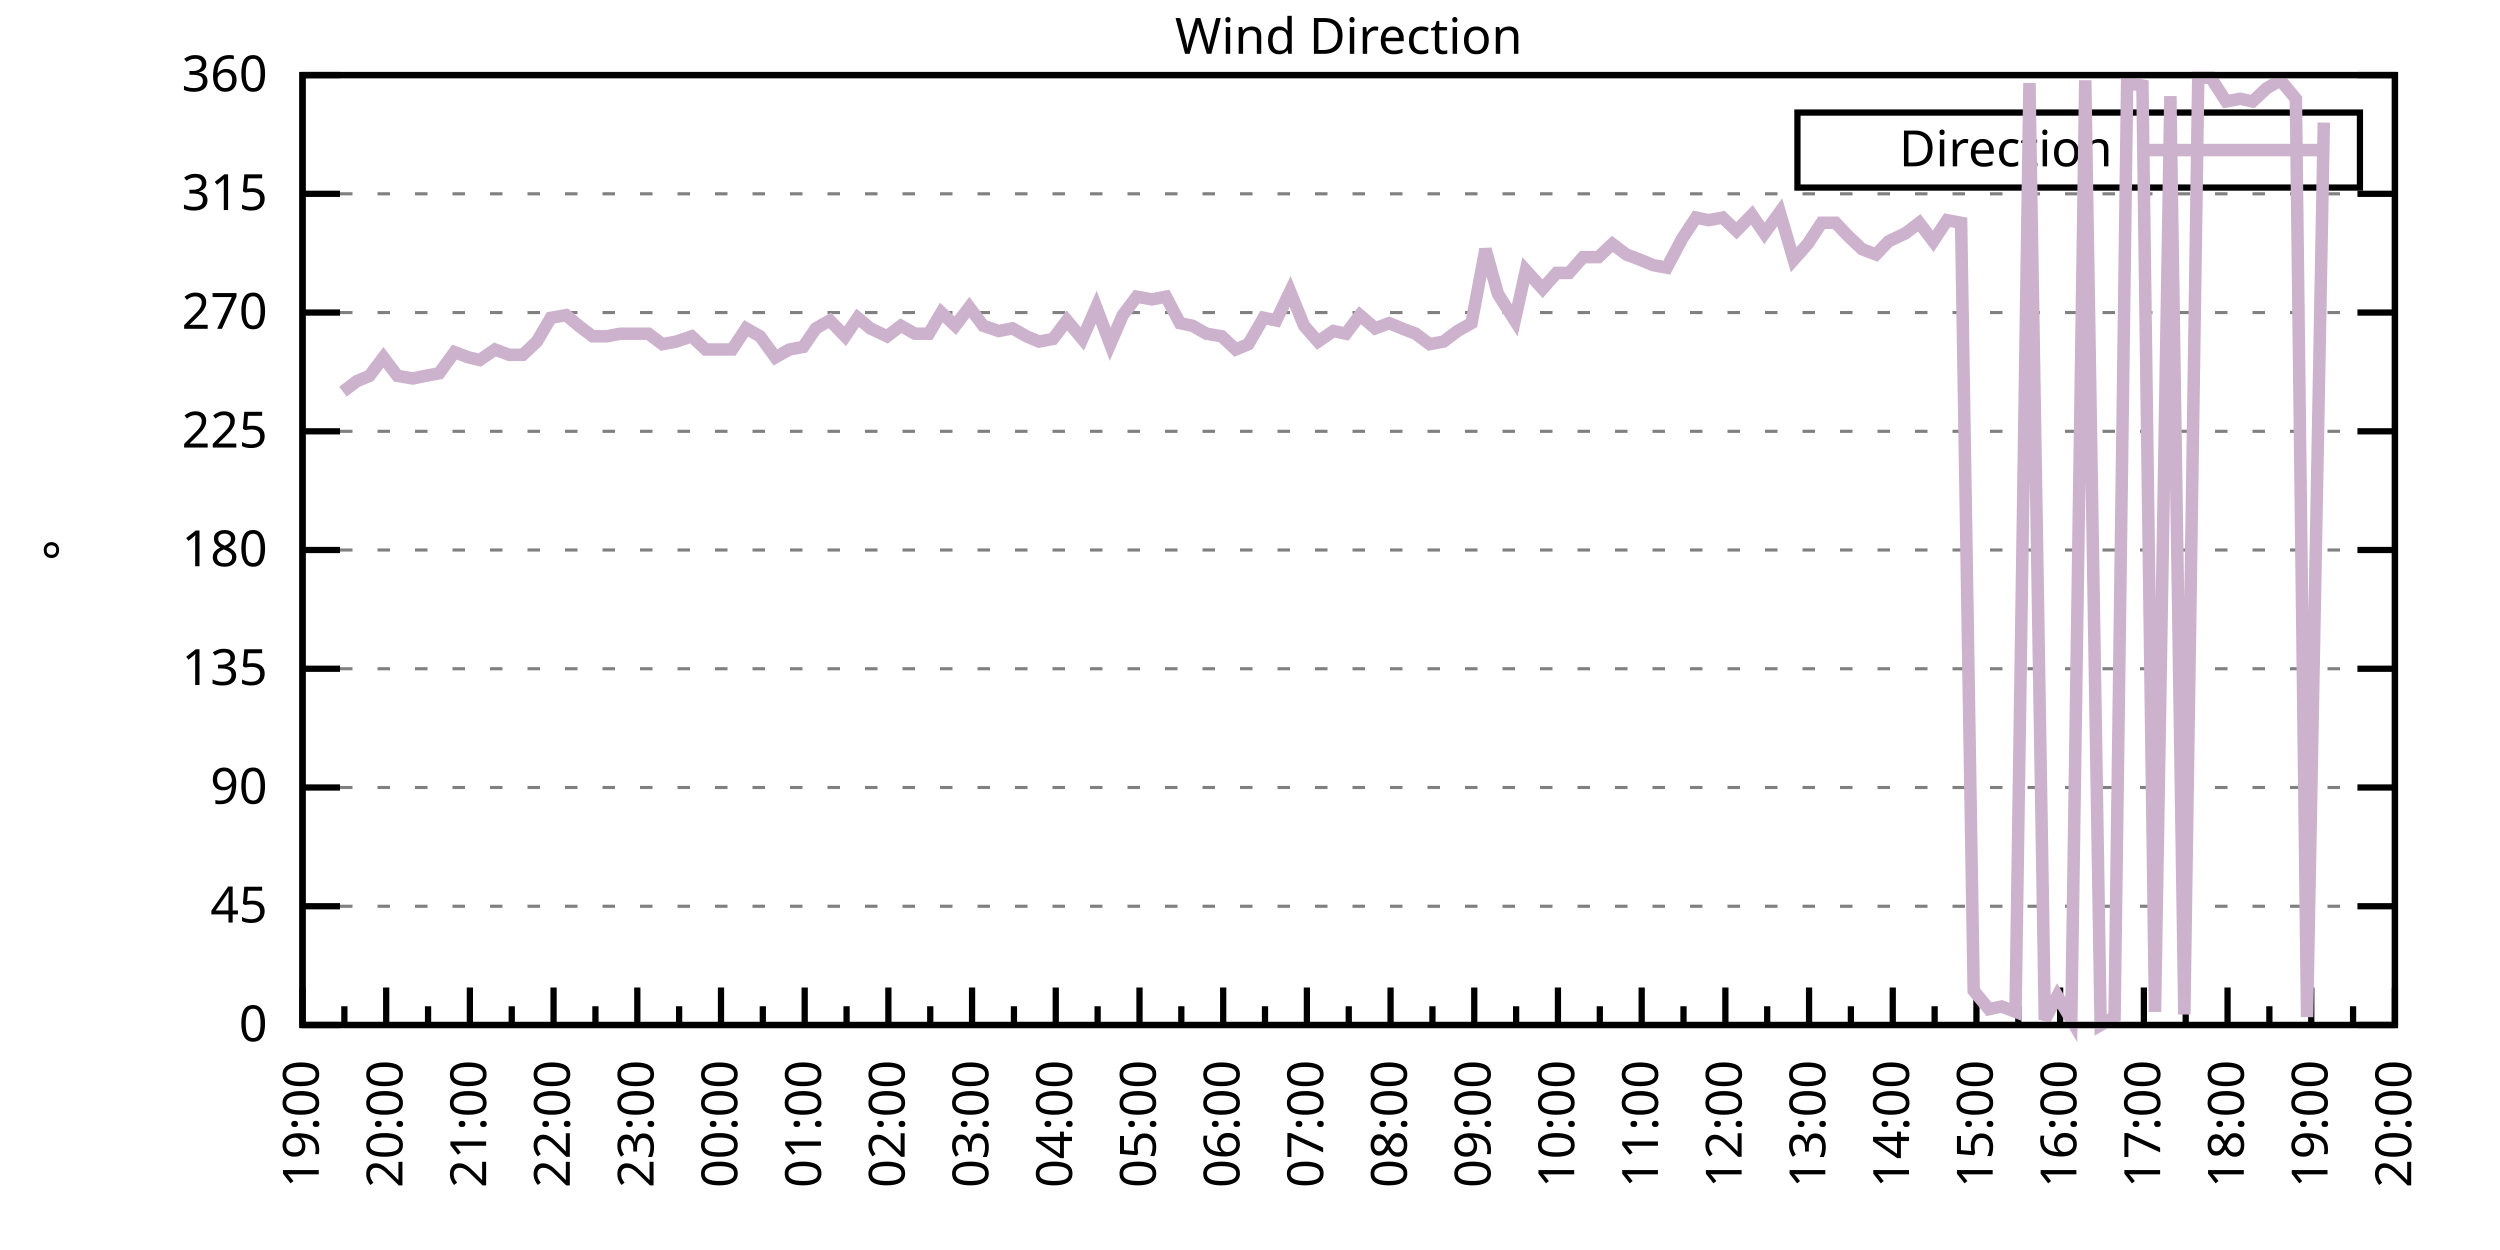
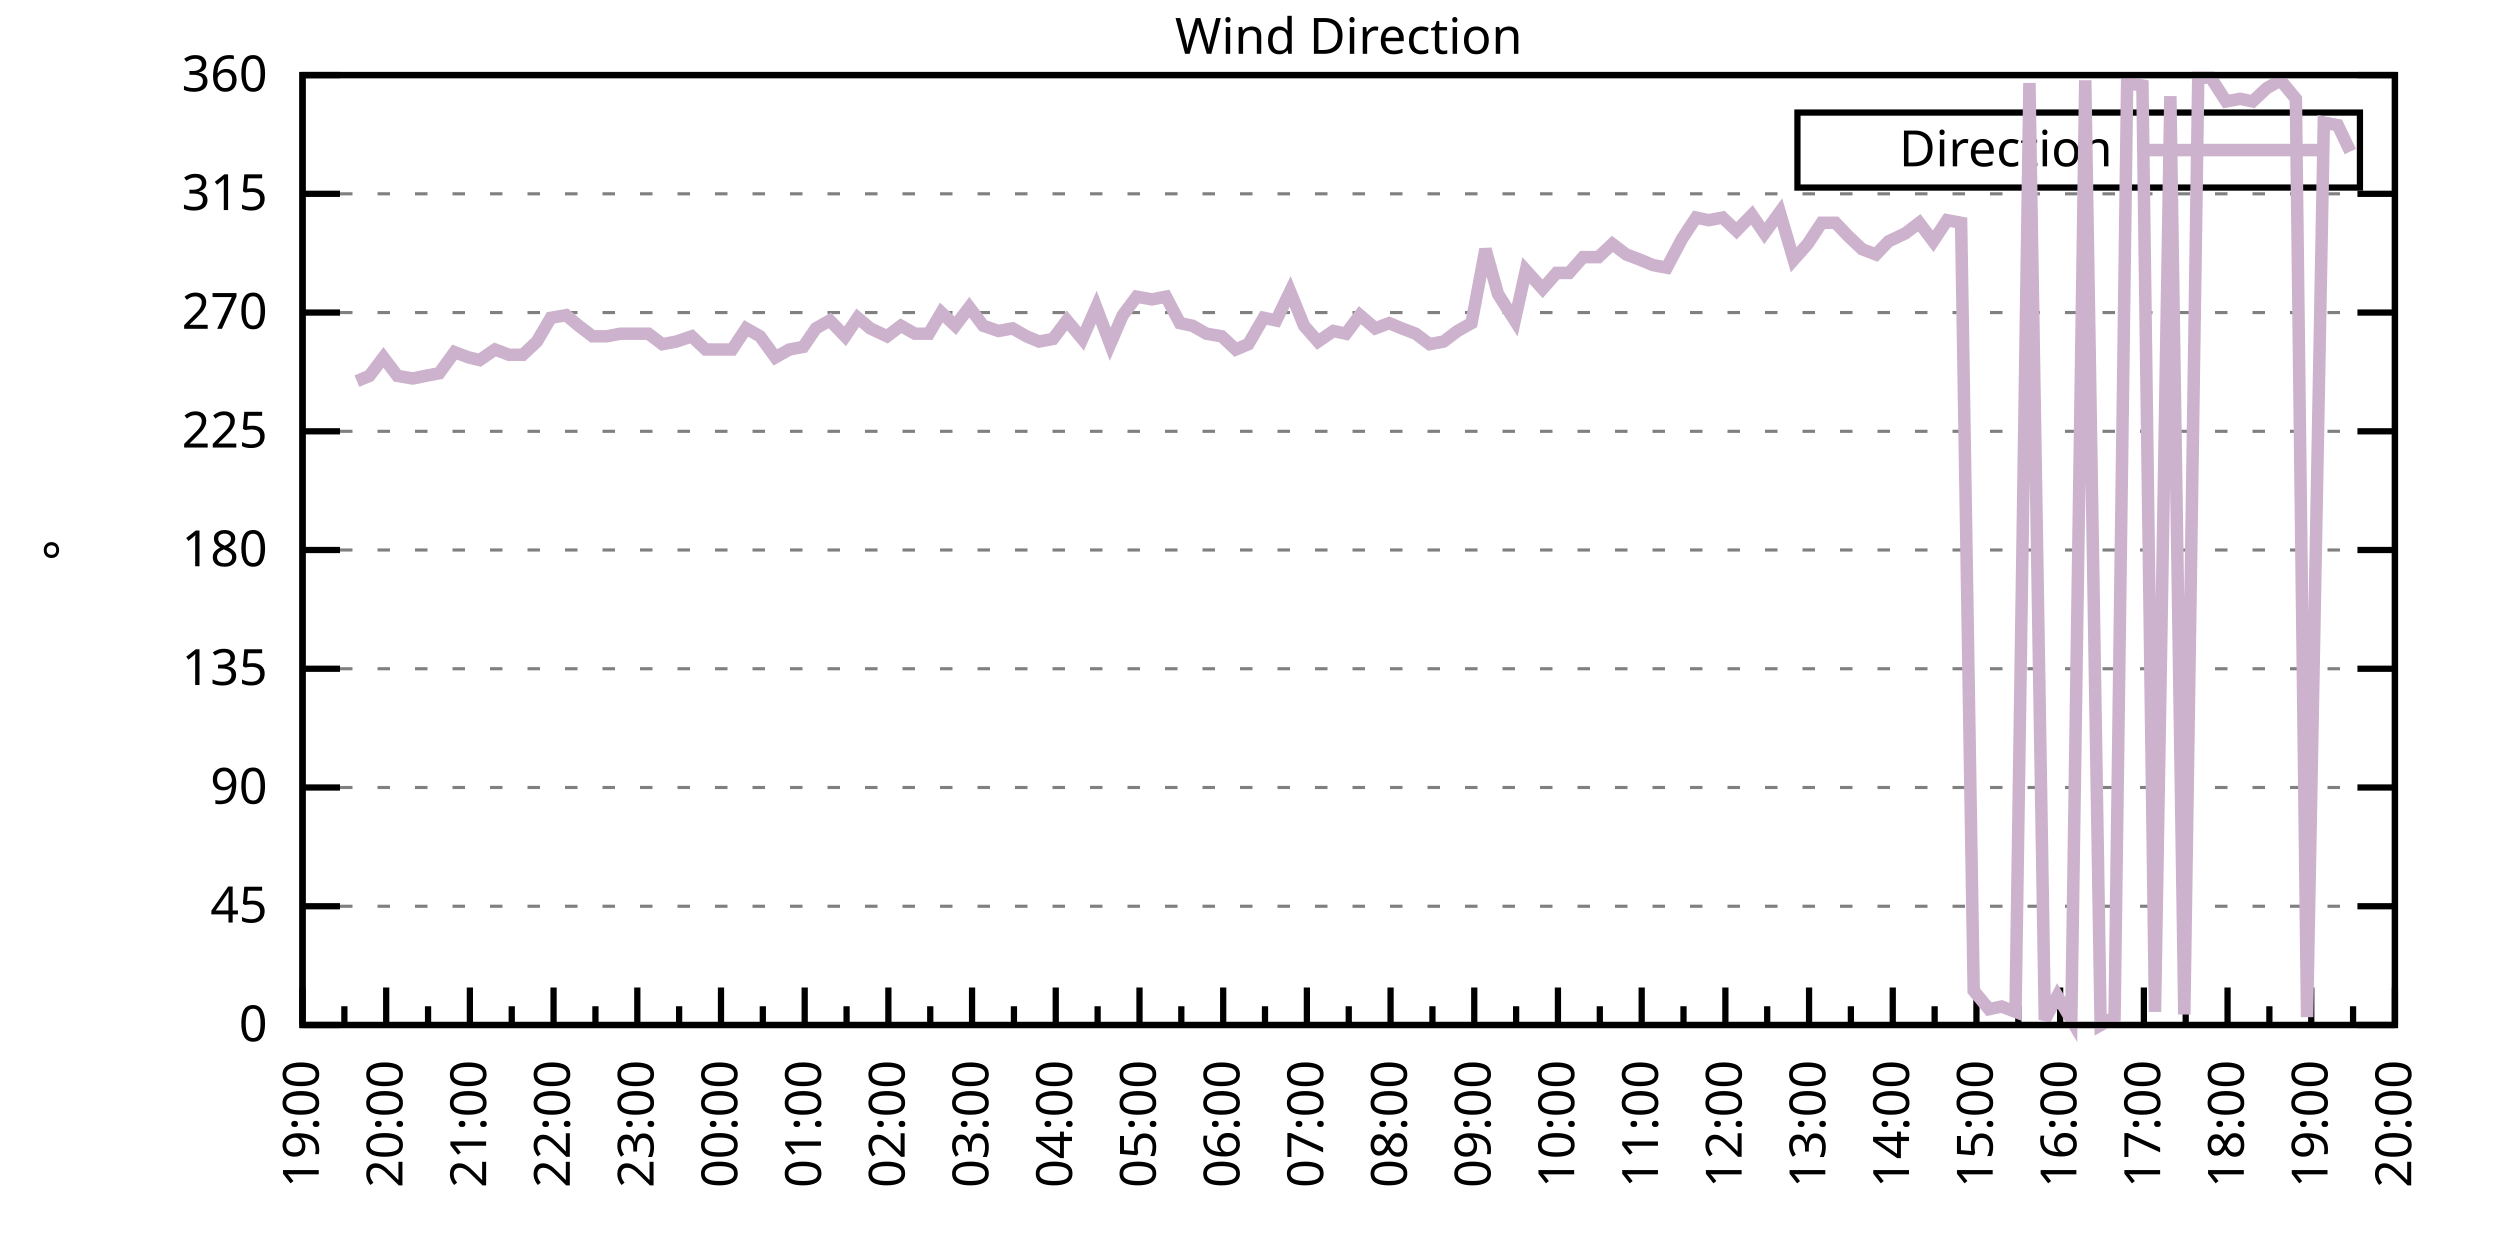
<svg xmlns="http://www.w3.org/2000/svg" xmlns:xlink="http://www.w3.org/1999/xlink" width="400" height="200" viewBox="0 0 400 200">
  <g id="gnuplot_canvas">
    <rect x="0" y="0" width="400" height="200" fill="none" />
    <defs>
      <circle id="gpDot" r="0.5" stroke-width="0.5" stroke="currentColor" />
      <path id="gpPt0" stroke-width="0.333" stroke="currentColor" d="M-1,0 h2 M0,-1 v2" />
      <path id="gpPt1" stroke-width="0.333" stroke="currentColor" d="M-1,-1 L1,1 M1,-1 L-1,1" />
      <path id="gpPt2" stroke-width="0.333" stroke="currentColor" d="M-1,0 L1,0 M0,-1 L0,1 M-1,-1 L1,1 M-1,1 L1,-1" />
      <rect id="gpPt3" stroke-width="0.333" stroke="currentColor" x="-1" y="-1" width="2" height="2" />
      <rect id="gpPt4" stroke-width="0.333" stroke="currentColor" fill="currentColor" x="-1" y="-1" width="2" height="2" />
      <circle id="gpPt5" stroke-width="0.333" stroke="currentColor" cx="0" cy="0" r="1" />
      <use xlink:href="#gpPt5" id="gpPt6" fill="currentColor" stroke="none" />
      <path id="gpPt7" stroke-width="0.333" stroke="currentColor" d="M0,-1.33 L-1.33,0.67 L1.33,0.67 z" />
      <use xlink:href="#gpPt7" id="gpPt8" fill="currentColor" stroke="none" />
      <use xlink:href="#gpPt7" id="gpPt9" stroke="currentColor" transform="rotate(180)" />
      <use xlink:href="#gpPt9" id="gpPt10" fill="currentColor" stroke="none" />
      <use xlink:href="#gpPt3" id="gpPt11" stroke="currentColor" transform="rotate(45)" />
      <use xlink:href="#gpPt11" id="gpPt12" fill="currentColor" stroke="none" />
      <path id="gpPt13" stroke-width="0.333" stroke="currentColor" d="M0,1.330 L1.265,0.411 L0.782,-1.067 L-0.782,-1.076 L-1.265,0.411 z" />
      <use xlink:href="#gpPt13" id="gpPt14" fill="currentColor" stroke="none" />
      <filter id="textbox" filterUnits="objectBoundingBox" x="0" y="0" height="1" width="1">
        <feFlood flood-color="white" flood-opacity="1" result="bgnd" />
        <feComposite in="SourceGraphic" in2="bgnd" operator="atop" />
      </filter>
      <filter id="greybox" filterUnits="objectBoundingBox" x="0" y="0" height="1" width="1">
        <feFlood flood-color="lightgrey" flood-opacity="1" result="grey" />
        <feComposite in="SourceGraphic" in2="grey" operator="atop" />
      </filter>
    </defs>
    <g fill="none" color="white" stroke="currentColor" stroke-width="1.00" stroke-linecap="butt" stroke-linejoin="miter">
</g>
    <g fill="none" color="black" stroke="currentColor" stroke-width="1.00" stroke-linecap="butt" stroke-linejoin="miter">
      <g stroke="none" shape-rendering="crispEdges">
        <polygon fill="rgb(255, 255, 255)" points="48.40,164.00 383.18,164.00 383.18,12.02 48.40,12.02 " />
      </g>
    </g>
    <g fill="none" color="black" stroke="currentColor" stroke-width="1.00" stroke-linecap="butt" stroke-linejoin="miter">
</g>
    <g fill="none" color="black" stroke="black" stroke-width="0.50" stroke-linecap="butt" stroke-linejoin="miter">
</g>
    <g fill="none" color="gray" stroke="currentColor" stroke-width="0.50" stroke-linecap="butt" stroke-linejoin="miter">
      <path stroke="gray" stroke-dasharray="2,4" class="gridline" d="M48.40,164.00 L383.19,164.00  " />
    </g>
    <g fill="none" color="gray" stroke="gray" stroke-width="1.00" stroke-linecap="butt" stroke-linejoin="miter">
</g>
    <g fill="none" color="black" stroke="currentColor" stroke-width="1.00" stroke-linecap="butt" stroke-linejoin="miter">
      <path stroke="black" d="M48.40,164.00 L54.40,164.00 M383.19,164.00 L377.19,164.00  " />
      <g transform="translate(42.80,166.60)" stroke="none" fill="black" font-family="Sans" font-size="8.00" text-anchor="end">
        <text>
          <tspan font-family="Sans"> 0</tspan>
        </text>
      </g>
    </g>
    <g fill="none" color="black" stroke="currentColor" stroke-width="1.00" stroke-linecap="butt" stroke-linejoin="miter">
</g>
    <g fill="none" color="black" stroke="black" stroke-width="0.50" stroke-linecap="butt" stroke-linejoin="miter">
</g>
    <g fill="none" color="gray" stroke="currentColor" stroke-width="0.50" stroke-linecap="butt" stroke-linejoin="miter">
      <path stroke="gray" stroke-dasharray="2,4" class="gridline" d="M48.40,145.00 L383.19,145.00  " />
    </g>
    <g fill="none" color="gray" stroke="gray" stroke-width="1.00" stroke-linecap="butt" stroke-linejoin="miter">
</g>
    <g fill="none" color="black" stroke="currentColor" stroke-width="1.00" stroke-linecap="butt" stroke-linejoin="miter">
      <path stroke="black" d="M48.40,145.00 L54.40,145.00 M383.19,145.00 L377.19,145.00  " />
      <g transform="translate(42.80,147.60)" stroke="none" fill="black" font-family="Sans" font-size="8.00" text-anchor="end">
        <text>
          <tspan font-family="Sans"> 45</tspan>
        </text>
      </g>
    </g>
    <g fill="none" color="black" stroke="currentColor" stroke-width="1.00" stroke-linecap="butt" stroke-linejoin="miter">
</g>
    <g fill="none" color="black" stroke="black" stroke-width="0.50" stroke-linecap="butt" stroke-linejoin="miter">
</g>
    <g fill="none" color="gray" stroke="currentColor" stroke-width="0.50" stroke-linecap="butt" stroke-linejoin="miter">
      <path stroke="gray" stroke-dasharray="2,4" class="gridline" d="M48.40,126.00 L383.19,126.00  " />
    </g>
    <g fill="none" color="gray" stroke="gray" stroke-width="1.00" stroke-linecap="butt" stroke-linejoin="miter">
</g>
    <g fill="none" color="black" stroke="currentColor" stroke-width="1.00" stroke-linecap="butt" stroke-linejoin="miter">
      <path stroke="black" d="M48.40,126.00 L54.40,126.00 M383.19,126.00 L377.19,126.00  " />
      <g transform="translate(42.80,128.60)" stroke="none" fill="black" font-family="Sans" font-size="8.00" text-anchor="end">
        <text>
          <tspan font-family="Sans"> 90</tspan>
        </text>
      </g>
    </g>
    <g fill="none" color="black" stroke="currentColor" stroke-width="1.00" stroke-linecap="butt" stroke-linejoin="miter">
</g>
    <g fill="none" color="black" stroke="black" stroke-width="0.50" stroke-linecap="butt" stroke-linejoin="miter">
</g>
    <g fill="none" color="gray" stroke="currentColor" stroke-width="0.50" stroke-linecap="butt" stroke-linejoin="miter">
      <path stroke="gray" stroke-dasharray="2,4" class="gridline" d="M48.40,107.00 L383.19,107.00  " />
    </g>
    <g fill="none" color="gray" stroke="gray" stroke-width="1.00" stroke-linecap="butt" stroke-linejoin="miter">
</g>
    <g fill="none" color="black" stroke="currentColor" stroke-width="1.00" stroke-linecap="butt" stroke-linejoin="miter">
      <path stroke="black" d="M48.40,107.00 L54.40,107.00 M383.19,107.00 L377.19,107.00  " />
      <g transform="translate(42.80,109.60)" stroke="none" fill="black" font-family="Sans" font-size="8.00" text-anchor="end">
        <text>
          <tspan font-family="Sans"> 135</tspan>
        </text>
      </g>
    </g>
    <g fill="none" color="black" stroke="currentColor" stroke-width="1.00" stroke-linecap="butt" stroke-linejoin="miter">
</g>
    <g fill="none" color="black" stroke="black" stroke-width="0.50" stroke-linecap="butt" stroke-linejoin="miter">
</g>
    <g fill="none" color="gray" stroke="currentColor" stroke-width="0.50" stroke-linecap="butt" stroke-linejoin="miter">
      <path stroke="gray" stroke-dasharray="2,4" class="gridline" d="M48.40,88.00 L383.19,88.00  " />
    </g>
    <g fill="none" color="gray" stroke="gray" stroke-width="1.00" stroke-linecap="butt" stroke-linejoin="miter">
</g>
    <g fill="none" color="black" stroke="currentColor" stroke-width="1.00" stroke-linecap="butt" stroke-linejoin="miter">
      <path stroke="black" d="M48.40,88.00 L54.40,88.00 M383.19,88.00 L377.19,88.00  " />
      <g transform="translate(42.80,90.60)" stroke="none" fill="black" font-family="Sans" font-size="8.00" text-anchor="end">
        <text>
          <tspan font-family="Sans"> 180</tspan>
        </text>
      </g>
    </g>
    <g fill="none" color="black" stroke="currentColor" stroke-width="1.00" stroke-linecap="butt" stroke-linejoin="miter">
</g>
    <g fill="none" color="black" stroke="black" stroke-width="0.50" stroke-linecap="butt" stroke-linejoin="miter">
</g>
    <g fill="none" color="gray" stroke="currentColor" stroke-width="0.50" stroke-linecap="butt" stroke-linejoin="miter">
      <path stroke="gray" stroke-dasharray="2,4" class="gridline" d="M48.40,69.01 L383.19,69.01  " />
    </g>
    <g fill="none" color="gray" stroke="gray" stroke-width="1.00" stroke-linecap="butt" stroke-linejoin="miter">
</g>
    <g fill="none" color="black" stroke="currentColor" stroke-width="1.00" stroke-linecap="butt" stroke-linejoin="miter">
      <path stroke="black" d="M48.40,69.01 L54.40,69.01 M383.19,69.01 L377.19,69.01  " />
      <g transform="translate(42.80,71.61)" stroke="none" fill="black" font-family="Sans" font-size="8.00" text-anchor="end">
        <text>
          <tspan font-family="Sans"> 225</tspan>
        </text>
      </g>
    </g>
    <g fill="none" color="black" stroke="currentColor" stroke-width="1.00" stroke-linecap="butt" stroke-linejoin="miter">
</g>
    <g fill="none" color="black" stroke="black" stroke-width="0.50" stroke-linecap="butt" stroke-linejoin="miter">
</g>
    <g fill="none" color="gray" stroke="currentColor" stroke-width="0.50" stroke-linecap="butt" stroke-linejoin="miter">
      <path stroke="gray" stroke-dasharray="2,4" class="gridline" d="M48.40,50.01 L383.19,50.01  " />
    </g>
    <g fill="none" color="gray" stroke="gray" stroke-width="1.00" stroke-linecap="butt" stroke-linejoin="miter">
</g>
    <g fill="none" color="black" stroke="currentColor" stroke-width="1.00" stroke-linecap="butt" stroke-linejoin="miter">
      <path stroke="black" d="M48.40,50.01 L54.40,50.01 M383.19,50.01 L377.19,50.01  " />
      <g transform="translate(42.80,52.61)" stroke="none" fill="black" font-family="Sans" font-size="8.00" text-anchor="end">
        <text>
          <tspan font-family="Sans"> 270</tspan>
        </text>
      </g>
    </g>
    <g fill="none" color="black" stroke="currentColor" stroke-width="1.00" stroke-linecap="butt" stroke-linejoin="miter">
</g>
    <g fill="none" color="black" stroke="black" stroke-width="0.50" stroke-linecap="butt" stroke-linejoin="miter">
</g>
    <g fill="none" color="gray" stroke="currentColor" stroke-width="0.50" stroke-linecap="butt" stroke-linejoin="miter">
      <path stroke="gray" stroke-dasharray="2,4" class="gridline" d="M48.40,31.01 L383.19,31.01  " />
    </g>
    <g fill="none" color="gray" stroke="gray" stroke-width="1.00" stroke-linecap="butt" stroke-linejoin="miter">
</g>
    <g fill="none" color="black" stroke="currentColor" stroke-width="1.00" stroke-linecap="butt" stroke-linejoin="miter">
      <path stroke="black" d="M48.40,31.01 L54.40,31.01 M383.19,31.01 L377.19,31.01  " />
      <g transform="translate(42.80,33.61)" stroke="none" fill="black" font-family="Sans" font-size="8.00" text-anchor="end">
        <text>
          <tspan font-family="Sans"> 315</tspan>
        </text>
      </g>
    </g>
    <g fill="none" color="black" stroke="currentColor" stroke-width="1.00" stroke-linecap="butt" stroke-linejoin="miter">
</g>
    <g fill="none" color="black" stroke="black" stroke-width="0.50" stroke-linecap="butt" stroke-linejoin="miter">
</g>
    <g fill="none" color="gray" stroke="currentColor" stroke-width="0.50" stroke-linecap="butt" stroke-linejoin="miter">
      <path stroke="gray" stroke-dasharray="2,4" class="gridline" d="M48.40,12.01 L383.19,12.01  " />
    </g>
    <g fill="none" color="gray" stroke="gray" stroke-width="1.00" stroke-linecap="butt" stroke-linejoin="miter">
</g>
    <g fill="none" color="black" stroke="currentColor" stroke-width="1.00" stroke-linecap="butt" stroke-linejoin="miter">
      <path stroke="black" d="M48.40,12.01 L54.40,12.01 M383.19,12.01 L377.19,12.01  " />
      <g transform="translate(42.80,14.61)" stroke="none" fill="black" font-family="Sans" font-size="8.00" text-anchor="end">
        <text>
          <tspan font-family="Sans"> 360</tspan>
        </text>
      </g>
    </g>
    <g fill="none" color="black" stroke="currentColor" stroke-width="1.00" stroke-linecap="butt" stroke-linejoin="miter">
      <path stroke="black" d="M48.40,164.00 L48.40,158.00  " />
      <g transform="translate(51.00,169.60) rotate(270)" stroke="none" fill="black" font-family="Sans" font-size="8.00" text-anchor="end">
        <text>
          <tspan font-family="Sans">19:00</tspan>
        </text>
      </g>
    </g>
    <g fill="none" color="black" stroke="currentColor" stroke-width="1.00" stroke-linecap="butt" stroke-linejoin="miter">
      <path stroke="black" d="M55.10,164.00 L55.10,161.00 M61.79,164.00 L61.79,158.00  " />
      <g transform="translate(64.39,169.60) rotate(270)" stroke="none" fill="black" font-family="Sans" font-size="8.00" text-anchor="end">
        <text>
          <tspan font-family="Sans">20:00</tspan>
        </text>
      </g>
    </g>
    <g fill="none" color="black" stroke="currentColor" stroke-width="1.00" stroke-linecap="butt" stroke-linejoin="miter">
      <path stroke="black" d="M68.49,164.00 L68.49,161.00 M75.18,164.00 L75.18,158.00  " />
      <g transform="translate(77.78,169.60) rotate(270)" stroke="none" fill="black" font-family="Sans" font-size="8.00" text-anchor="end">
        <text>
          <tspan font-family="Sans">21:00</tspan>
        </text>
      </g>
    </g>
    <g fill="none" color="black" stroke="currentColor" stroke-width="1.00" stroke-linecap="butt" stroke-linejoin="miter">
      <path stroke="black" d="M81.88,164.00 L81.88,161.00 M88.57,164.00 L88.57,158.00  " />
      <g transform="translate(91.17,169.60) rotate(270)" stroke="none" fill="black" font-family="Sans" font-size="8.00" text-anchor="end">
        <text>
          <tspan font-family="Sans">22:00</tspan>
        </text>
      </g>
    </g>
    <g fill="none" color="black" stroke="currentColor" stroke-width="1.00" stroke-linecap="butt" stroke-linejoin="miter">
      <path stroke="black" d="M95.27,164.00 L95.27,161.00 M101.97,164.00 L101.97,158.00  " />
      <g transform="translate(104.57,169.60) rotate(270)" stroke="none" fill="black" font-family="Sans" font-size="8.00" text-anchor="end">
        <text>
          <tspan font-family="Sans">23:00</tspan>
        </text>
      </g>
    </g>
    <g fill="none" color="black" stroke="currentColor" stroke-width="1.00" stroke-linecap="butt" stroke-linejoin="miter">
      <path stroke="black" d="M108.66,164.00 L108.66,161.00 M115.36,164.00 L115.36,158.00  " />
      <g transform="translate(117.96,169.60) rotate(270)" stroke="none" fill="black" font-family="Sans" font-size="8.00" text-anchor="end">
        <text>
          <tspan font-family="Sans">00:00</tspan>
        </text>
      </g>
    </g>
    <g fill="none" color="black" stroke="currentColor" stroke-width="1.00" stroke-linecap="butt" stroke-linejoin="miter">
      <path stroke="black" d="M122.05,164.00 L122.05,161.00 M128.75,164.00 L128.75,158.00  " />
      <g transform="translate(131.35,169.60) rotate(270)" stroke="none" fill="black" font-family="Sans" font-size="8.00" text-anchor="end">
        <text>
          <tspan font-family="Sans">01:00</tspan>
        </text>
      </g>
    </g>
    <g fill="none" color="black" stroke="currentColor" stroke-width="1.00" stroke-linecap="butt" stroke-linejoin="miter">
      <path stroke="black" d="M135.45,164.00 L135.45,161.00 M142.14,164.00 L142.14,158.00  " />
      <g transform="translate(144.74,169.60) rotate(270)" stroke="none" fill="black" font-family="Sans" font-size="8.00" text-anchor="end">
        <text>
          <tspan font-family="Sans">02:00</tspan>
        </text>
      </g>
    </g>
    <g fill="none" color="black" stroke="currentColor" stroke-width="1.00" stroke-linecap="butt" stroke-linejoin="miter">
      <path stroke="black" d="M148.84,164.00 L148.84,161.00 M155.53,164.00 L155.53,158.00  " />
      <g transform="translate(158.13,169.60) rotate(270)" stroke="none" fill="black" font-family="Sans" font-size="8.00" text-anchor="end">
        <text>
          <tspan font-family="Sans">03:00</tspan>
        </text>
      </g>
    </g>
    <g fill="none" color="black" stroke="currentColor" stroke-width="1.00" stroke-linecap="butt" stroke-linejoin="miter">
      <path stroke="black" d="M162.23,164.00 L162.23,161.00 M168.92,164.00 L168.92,158.00  " />
      <g transform="translate(171.52,169.60) rotate(270)" stroke="none" fill="black" font-family="Sans" font-size="8.00" text-anchor="end">
        <text>
          <tspan font-family="Sans">04:00</tspan>
        </text>
      </g>
    </g>
    <g fill="none" color="black" stroke="currentColor" stroke-width="1.00" stroke-linecap="butt" stroke-linejoin="miter">
      <path stroke="black" d="M175.62,164.00 L175.62,161.00 M182.32,164.00 L182.32,158.00  " />
      <g transform="translate(184.92,169.60) rotate(270)" stroke="none" fill="black" font-family="Sans" font-size="8.00" text-anchor="end">
        <text>
          <tspan font-family="Sans">05:00</tspan>
        </text>
      </g>
    </g>
    <g fill="none" color="black" stroke="currentColor" stroke-width="1.00" stroke-linecap="butt" stroke-linejoin="miter">
      <path stroke="black" d="M189.01,164.00 L189.01,161.00 M195.71,164.00 L195.71,158.00  " />
      <g transform="translate(198.31,169.60) rotate(270)" stroke="none" fill="black" font-family="Sans" font-size="8.00" text-anchor="end">
        <text>
          <tspan font-family="Sans">06:00</tspan>
        </text>
      </g>
    </g>
    <g fill="none" color="black" stroke="currentColor" stroke-width="1.00" stroke-linecap="butt" stroke-linejoin="miter">
      <path stroke="black" d="M202.40,164.00 L202.40,161.00 M209.10,164.00 L209.10,158.00  " />
      <g transform="translate(211.70,169.60) rotate(270)" stroke="none" fill="black" font-family="Sans" font-size="8.00" text-anchor="end">
        <text>
          <tspan font-family="Sans">07:00</tspan>
        </text>
      </g>
    </g>
    <g fill="none" color="black" stroke="currentColor" stroke-width="1.00" stroke-linecap="butt" stroke-linejoin="miter">
      <path stroke="black" d="M215.80,164.00 L215.80,161.00 M222.49,164.00 L222.49,158.00  " />
      <g transform="translate(225.09,169.60) rotate(270)" stroke="none" fill="black" font-family="Sans" font-size="8.00" text-anchor="end">
        <text>
          <tspan font-family="Sans">08:00</tspan>
        </text>
      </g>
    </g>
    <g fill="none" color="black" stroke="currentColor" stroke-width="1.00" stroke-linecap="butt" stroke-linejoin="miter">
      <path stroke="black" d="M229.19,164.00 L229.19,161.00 M235.88,164.00 L235.88,158.00  " />
      <g transform="translate(238.48,169.60) rotate(270)" stroke="none" fill="black" font-family="Sans" font-size="8.00" text-anchor="end">
        <text>
          <tspan font-family="Sans">09:00</tspan>
        </text>
      </g>
    </g>
    <g fill="none" color="black" stroke="currentColor" stroke-width="1.00" stroke-linecap="butt" stroke-linejoin="miter">
      <path stroke="black" d="M242.58,164.00 L242.58,161.00 M249.27,164.00 L249.27,158.00  " />
      <g transform="translate(251.87,169.60) rotate(270)" stroke="none" fill="black" font-family="Sans" font-size="8.00" text-anchor="end">
        <text>
          <tspan font-family="Sans">10:00</tspan>
        </text>
      </g>
    </g>
    <g fill="none" color="black" stroke="currentColor" stroke-width="1.00" stroke-linecap="butt" stroke-linejoin="miter">
      <path stroke="black" d="M255.97,164.00 L255.97,161.00 M262.67,164.00 L262.67,158.00  " />
      <g transform="translate(265.27,169.60) rotate(270)" stroke="none" fill="black" font-family="Sans" font-size="8.00" text-anchor="end">
        <text>
          <tspan font-family="Sans">11:00</tspan>
        </text>
      </g>
    </g>
    <g fill="none" color="black" stroke="currentColor" stroke-width="1.00" stroke-linecap="butt" stroke-linejoin="miter">
      <path stroke="black" d="M269.36,164.00 L269.36,161.00 M276.06,164.00 L276.06,158.00  " />
      <g transform="translate(278.66,169.60) rotate(270)" stroke="none" fill="black" font-family="Sans" font-size="8.00" text-anchor="end">
        <text>
          <tspan font-family="Sans">12:00</tspan>
        </text>
      </g>
    </g>
    <g fill="none" color="black" stroke="currentColor" stroke-width="1.00" stroke-linecap="butt" stroke-linejoin="miter">
      <path stroke="black" d="M282.75,164.00 L282.75,161.00 M289.45,164.00 L289.45,158.00  " />
      <g transform="translate(292.05,169.60) rotate(270)" stroke="none" fill="black" font-family="Sans" font-size="8.00" text-anchor="end">
        <text>
          <tspan font-family="Sans">13:00</tspan>
        </text>
      </g>
    </g>
    <g fill="none" color="black" stroke="currentColor" stroke-width="1.00" stroke-linecap="butt" stroke-linejoin="miter">
      <path stroke="black" d="M296.14,164.00 L296.14,161.00 M302.84,164.00 L302.84,158.00  " />
      <g transform="translate(305.44,169.60) rotate(270)" stroke="none" fill="black" font-family="Sans" font-size="8.00" text-anchor="end">
        <text>
          <tspan font-family="Sans">14:00</tspan>
        </text>
      </g>
    </g>
    <g fill="none" color="black" stroke="currentColor" stroke-width="1.00" stroke-linecap="butt" stroke-linejoin="miter">
      <path stroke="black" d="M309.54,164.00 L309.54,161.00 M316.23,164.00 L316.23,158.00  " />
      <g transform="translate(318.83,169.60) rotate(270)" stroke="none" fill="black" font-family="Sans" font-size="8.00" text-anchor="end">
        <text>
          <tspan font-family="Sans">15:00</tspan>
        </text>
      </g>
    </g>
    <g fill="none" color="black" stroke="currentColor" stroke-width="1.00" stroke-linecap="butt" stroke-linejoin="miter">
      <path stroke="black" d="M322.93,164.00 L322.93,161.00 M329.62,164.00 L329.62,158.00  " />
      <g transform="translate(332.22,169.60) rotate(270)" stroke="none" fill="black" font-family="Sans" font-size="8.00" text-anchor="end">
        <text>
          <tspan font-family="Sans">16:00</tspan>
        </text>
      </g>
    </g>
    <g fill="none" color="black" stroke="currentColor" stroke-width="1.00" stroke-linecap="butt" stroke-linejoin="miter">
      <path stroke="black" d="M336.32,164.00 L336.32,161.00 M343.02,164.00 L343.02,158.00  " />
      <g transform="translate(345.62,169.60) rotate(270)" stroke="none" fill="black" font-family="Sans" font-size="8.00" text-anchor="end">
        <text>
          <tspan font-family="Sans">17:00</tspan>
        </text>
      </g>
    </g>
    <g fill="none" color="black" stroke="currentColor" stroke-width="1.00" stroke-linecap="butt" stroke-linejoin="miter">
      <path stroke="black" d="M349.71,164.00 L349.71,161.00 M356.41,164.00 L356.41,158.00  " />
      <g transform="translate(359.01,169.60) rotate(270)" stroke="none" fill="black" font-family="Sans" font-size="8.00" text-anchor="end">
        <text>
          <tspan font-family="Sans">18:00</tspan>
        </text>
      </g>
    </g>
    <g fill="none" color="black" stroke="currentColor" stroke-width="1.00" stroke-linecap="butt" stroke-linejoin="miter">
      <path stroke="black" d="M363.10,164.00 L363.10,161.00 M369.80,164.00 L369.80,158.00  " />
      <g transform="translate(372.40,169.60) rotate(270)" stroke="none" fill="black" font-family="Sans" font-size="8.00" text-anchor="end">
        <text>
          <tspan font-family="Sans">19:00</tspan>
        </text>
      </g>
    </g>
    <g fill="none" color="black" stroke="currentColor" stroke-width="1.00" stroke-linecap="butt" stroke-linejoin="miter">
      <path stroke="black" d="M376.49,164.00 L376.49,161.00 M383.19,164.00 L383.19,158.00  " />
      <g transform="translate(385.79,169.60) rotate(270)" stroke="none" fill="black" font-family="Sans" font-size="8.00" text-anchor="end">
        <text>
          <tspan font-family="Sans">20:00</tspan>
        </text>
      </g>
    </g>
    <g fill="none" color="black" stroke="currentColor" stroke-width="1.00" stroke-linecap="butt" stroke-linejoin="miter">
</g>
    <g fill="none" color="black" stroke="currentColor" stroke-width="1.00" stroke-linecap="butt" stroke-linejoin="miter">
      <path stroke="black" d="M48.40,12.01 L48.40,164.00 L383.19,164.00 L383.19,12.01 L48.40,12.01 Z  " />
    </g>
    <g fill="none" color="black" stroke="currentColor" stroke-width="1.00" stroke-linecap="butt" stroke-linejoin="miter">
      <g transform="translate(12.80,88.01) rotate(270)" stroke="none" fill="black" font-family="Sans" font-size="8.00" text-anchor="middle">
        <text>
          <tspan font-family="Sans">°</tspan>
        </text>
      </g>
    </g>
    <g fill="none" color="black" stroke="currentColor" stroke-width="1.00" stroke-linecap="butt" stroke-linejoin="miter">
</g>
    <g fill="none" color="black" stroke="currentColor" stroke-width="1.00" stroke-linecap="butt" stroke-linejoin="miter">
      <path stroke="black" d="M287.59,30.01 L287.59,18.01 L377.59,18.01 L377.59,30.01 L287.59,30.01 Z  " />
    </g>
    <g id="Wind_direction_plot_1">
      <g fill="none" color="white" stroke="black" stroke-width="2.00" stroke-linecap="butt" stroke-linejoin="miter">
</g>
      <g fill="none" color="black" stroke="currentColor" stroke-width="2.00" stroke-linecap="butt" stroke-linejoin="miter">
        <g transform="translate(337.99,26.61)" stroke="none" fill="black" font-family="Sans" font-size="8.00" text-anchor="end">
          <text>
            <tspan font-family="Sans">Direction</tspan>
          </text>
        </g>
      </g>
      <g fill="none" color="black" stroke="currentColor" stroke-width="2.00" stroke-linecap="butt" stroke-linejoin="miter">
-         <path stroke="rgb(204, 178, 204)" d="M343.59,24.01 L371.99,24.01 M54.87,62.67 L57.10,60.98 L59.11,60.14 L61.35,57.18 L63.58,60.14 L66.03,60.56   L68.04,60.14 L70.27,59.72 L72.73,56.34 L74.96,57.18 L76.75,57.61 L79.20,55.92 L81.43,56.76 L83.66,56.76   L85.90,54.65 L88.13,50.85 L90.58,50.43 L92.59,52.12 L94.82,53.81 L97.06,53.81 L99.29,53.39 L101.52,53.39   L103.75,53.39 L105.98,55.07 L108.22,54.65 L110.67,53.81 L112.90,55.92 L115.13,55.92 L117.14,55.92 L119.38,52.54   L121.61,53.81 L124.06,57.18 L126.29,55.92 L128.53,55.50 L130.54,52.54 L132.77,51.27 L135.22,53.81 L137.23,50.85   L139.24,52.54 L141.92,53.81 L144.15,52.12 L146.38,53.39 L148.61,53.39 L150.62,50.01 L152.85,52.12 L155.09,49.16   L157.32,52.12 L159.77,52.96 L162.01,52.54 L164.24,53.81 L166.25,54.65 L168.48,54.23 L170.71,51.27 L173.17,54.23   L175.40,49.16 L177.63,55.07 L179.64,50.43 L181.87,47.47 L184.32,47.90 L186.56,47.47 L188.79,51.70 L190.80,52.12   L193.03,53.39 L195.48,53.81 L197.72,55.92 L199.73,55.07 L202.18,50.85 L204.19,51.27 L206.42,46.63 L208.65,52.12   L210.88,54.65 L213.34,52.96 L215.35,53.39 L217.58,50.43 L220.04,52.54 L222.27,51.70 L224.28,52.54 L226.51,53.39   L228.74,55.07 L230.97,54.65 L233.20,52.96 L235.44,51.70 L237.67,39.87 L239.68,47.05 L242.36,51.27 L244.14,43.25   L246.82,46.21 L249.05,43.67 L251.06,43.67 L253.29,41.14 L255.75,41.14 L257.98,39.03 L260.21,40.72 L262.44,41.56   L264.45,42.41 L266.68,42.83 L269.14,38.19 L271.37,34.81 L273.38,35.23 L275.61,34.81 L277.84,36.92 L280.30,34.39   L282.31,37.34 L284.76,33.96 L286.99,41.56 L289.23,39.03 L291.46,35.65 L293.69,35.65 L295.70,37.76 L297.93,39.87   L300.16,40.72 L302.17,38.61 L304.85,37.34 L307.08,35.65 L309.31,38.61 L311.54,35.23 L313.78,35.65 L315.79,158.51   L318.24,161.47 L320.25,161.04 L322.48,161.89 L324.71,13.28 L327.17,163.16 L329.18,159.36 L331.41,163.16 L333.64,12.85   L336.10,164.00 L338.33,162.73 L340.34,13.28 L342.79,13.70 L344.80,161.89 L347.26,15.39 L349.49,162.31 L351.72,12.43   L353.73,12.43 L356.18,16.23 L358.42,15.81 L360.42,16.23 L362.66,14.12 L364.89,12.85 L367.34,15.81 L369.13,162.73   L371.81,19.61  " />
+         <path stroke="rgb(204, 178, 204)" d="M343.59,24.01 L371.99,24.01 M57.10,60.98 L59.11,60.14 L61.35,57.18 L63.58,60.14 L66.03,60.56 L68.04,60.14   L70.27,59.72 L72.73,56.34 L74.96,57.18 L76.75,57.61 L79.20,55.92 L81.43,56.76 L83.66,56.76 L85.90,54.65   L88.13,50.85 L90.58,50.43 L92.59,52.12 L94.82,53.81 L97.06,53.81 L99.29,53.39 L101.52,53.39 L103.75,53.39   L105.98,55.07 L108.22,54.65 L110.67,53.81 L112.90,55.92 L115.13,55.92 L117.14,55.92 L119.38,52.54 L121.61,53.81   L124.06,57.18 L126.29,55.92 L128.53,55.50 L130.54,52.54 L132.77,51.27 L135.22,53.81 L137.23,50.85 L139.24,52.54   L141.92,53.81 L144.15,52.12 L146.38,53.39 L148.61,53.39 L150.62,50.01 L152.85,52.12 L155.09,49.16 L157.32,52.12   L159.77,52.96 L162.01,52.54 L164.24,53.81 L166.25,54.65 L168.48,54.23 L170.71,51.27 L173.17,54.23 L175.40,49.16   L177.63,55.07 L179.64,50.43 L181.87,47.47 L184.32,47.90 L186.56,47.47 L188.79,51.70 L190.80,52.12 L193.03,53.39   L195.48,53.81 L197.72,55.92 L199.73,55.07 L202.18,50.85 L204.19,51.27 L206.42,46.63 L208.65,52.12 L210.88,54.65   L213.34,52.96 L215.35,53.39 L217.58,50.43 L220.04,52.54 L222.27,51.70 L224.28,52.54 L226.51,53.39 L228.74,55.07   L230.97,54.65 L233.20,52.96 L235.44,51.70 L237.67,39.87 L239.68,47.05 L242.36,51.27 L244.14,43.25 L246.82,46.21   L249.05,43.67 L251.06,43.67 L253.29,41.14 L255.75,41.14 L257.98,39.03 L260.21,40.72 L262.44,41.56 L264.45,42.41   L266.68,42.83 L269.14,38.19 L271.37,34.81 L273.38,35.23 L275.61,34.81 L277.84,36.92 L280.30,34.39 L282.31,37.34   L284.76,33.96 L286.99,41.56 L289.23,39.03 L291.46,35.65 L293.69,35.65 L295.70,37.76 L297.93,39.87 L300.16,40.72   L302.17,38.61 L304.85,37.34 L307.08,35.65 L309.31,38.61 L311.54,35.23 L313.78,35.65 L315.79,158.51 L318.24,161.47   L320.25,161.04 L322.48,161.89 L324.71,13.28 L327.17,163.16 L329.18,159.36 L331.41,163.16 L333.64,12.85 L336.10,164.00   L338.33,162.73 L340.34,13.28 L342.79,13.70 L344.80,161.89 L347.26,15.39 L349.49,162.31 L351.72,12.43 L353.73,12.43   L356.18,16.23 L358.42,15.81 L360.42,16.23 L362.66,14.12 L364.89,12.85 L367.34,15.81 L369.13,162.73 L371.81,19.61   L374.04,20.03 L376.05,24.25  " />
      </g>
    </g>
    <g fill="none" color="black" stroke="currentColor" stroke-width="2.00" stroke-linecap="butt" stroke-linejoin="miter">
</g>
    <g fill="none" color="black" stroke="black" stroke-width="1.00" stroke-linecap="butt" stroke-linejoin="miter">
</g>
    <g fill="none" color="black" stroke="currentColor" stroke-width="1.00" stroke-linecap="butt" stroke-linejoin="miter">
      <path stroke="black" d="M48.40,12.01 L48.40,164.00 L383.19,164.00 L383.19,12.01 L48.40,12.01 Z  " />
    </g>
    <g fill="none" color="black" stroke="currentColor" stroke-width="1.00" stroke-linecap="butt" stroke-linejoin="miter">
      <g transform="translate(215.79,8.61)" stroke="none" fill="black" font-family="Sans" font-size="8.00" text-anchor="middle">
        <text>
          <tspan font-family="Sans">Wind Direction</tspan>
        </text>
      </g>
    </g>
    <g fill="none" color="black" stroke="currentColor" stroke-width="1.00" stroke-linecap="butt" stroke-linejoin="miter">
</g>
  </g>
</svg>
